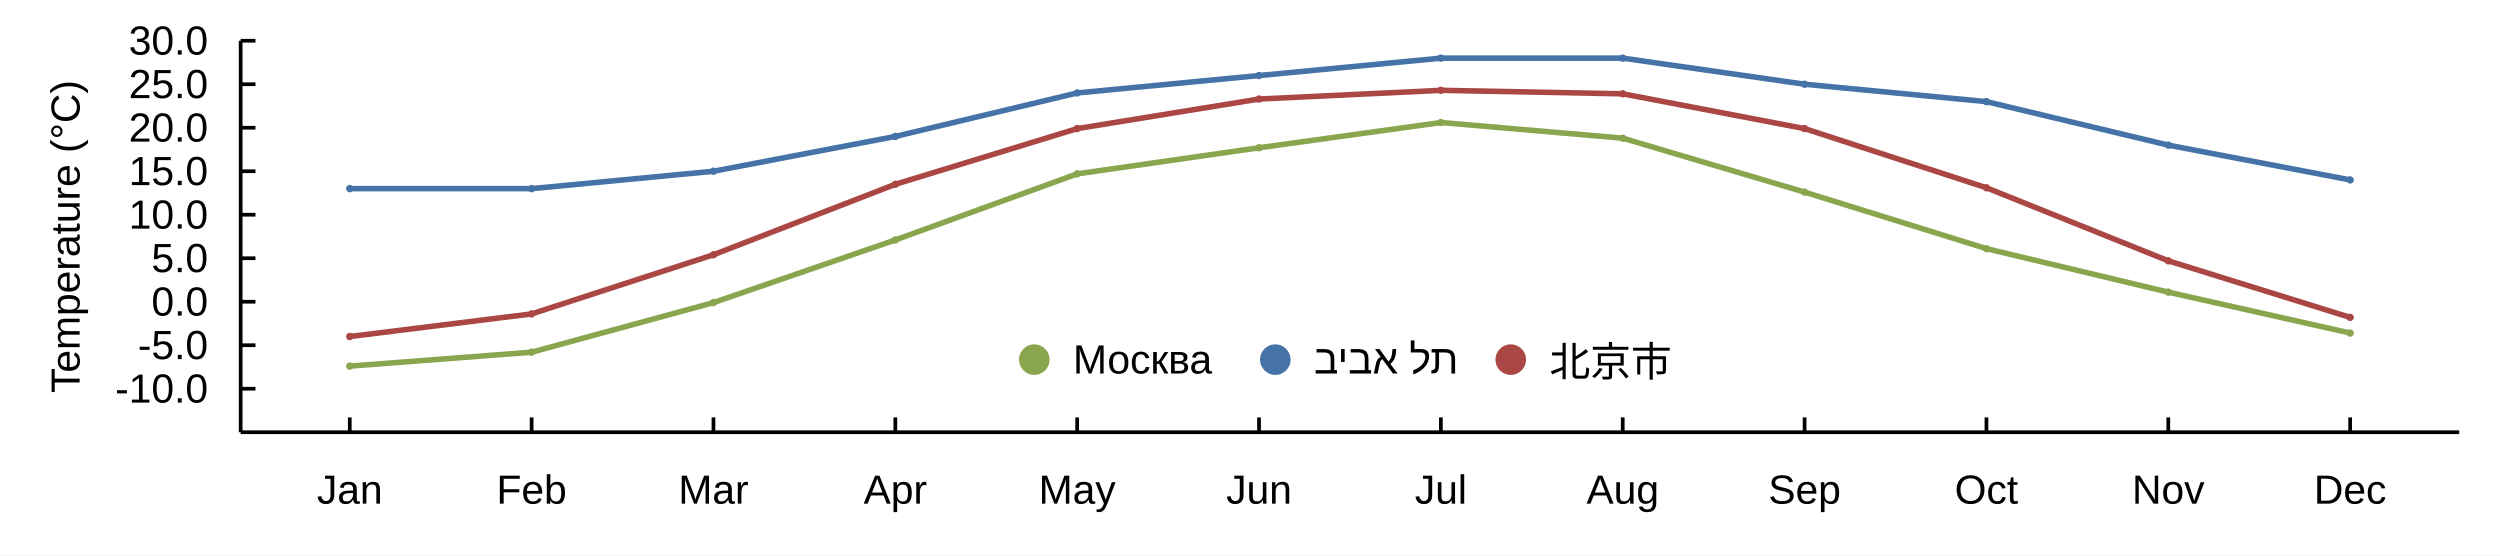
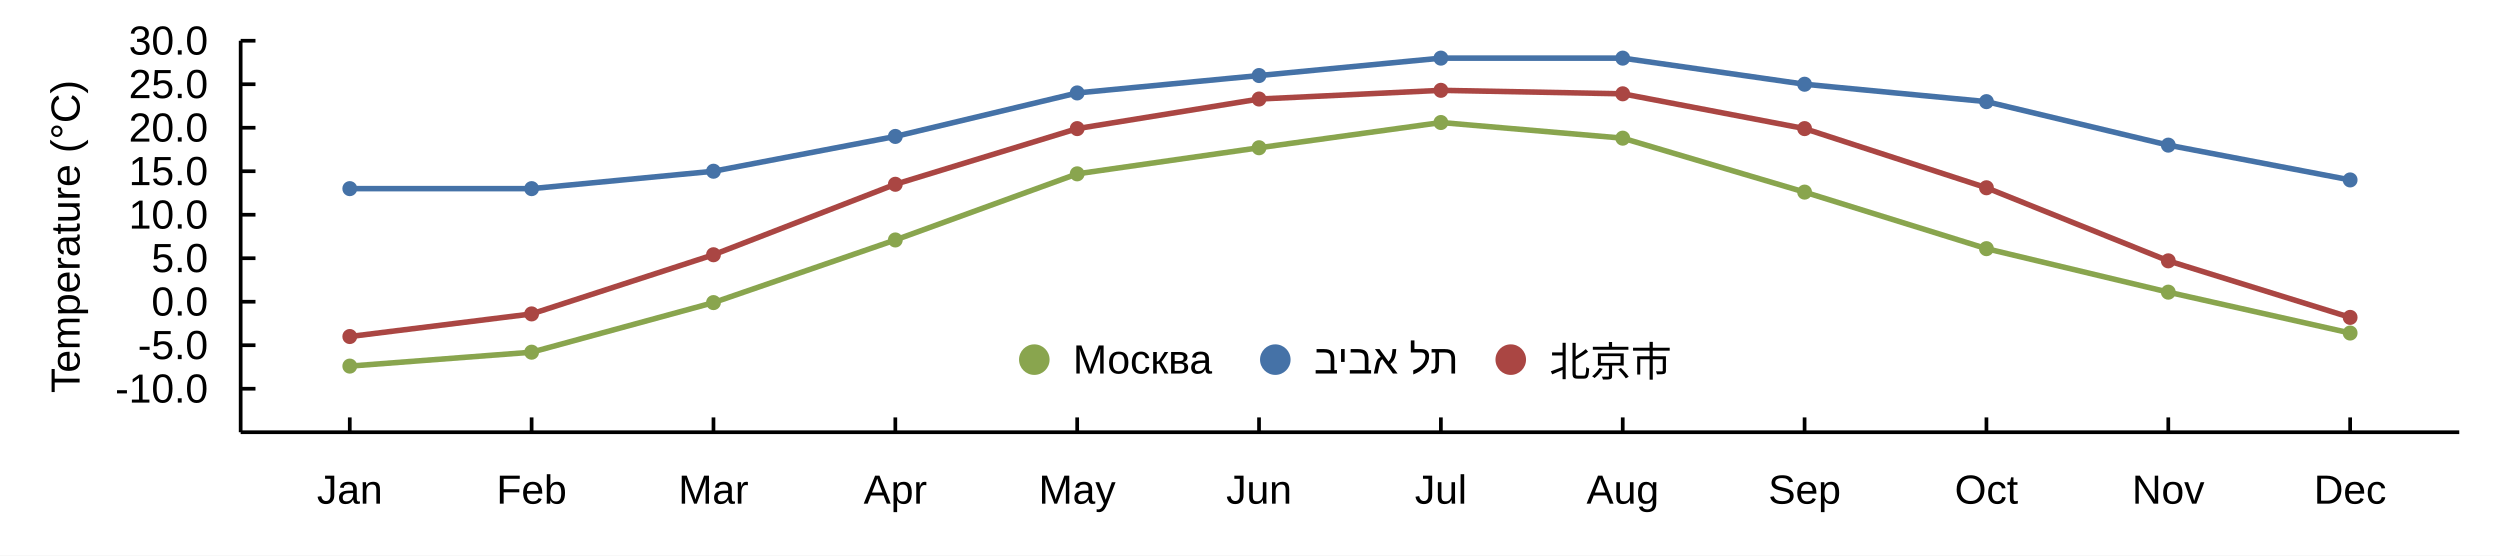
<svg xmlns="http://www.w3.org/2000/svg" width="900" height="200" viewBox="0 0 900 200">
  <rect width="900" height="200" fill="#ffffff" />
  <path stroke-width="2" stroke="#aa4643" fill="none" d="M125.918 121.15 L191.384 113.007 L256.851 91.71 L322.318 66.342 L387.785 46.298 L453.252 35.65 L518.719 32.518 L584.186 33.771 L649.653 46.298 L715.119 67.595 L780.586 93.903 L846.053 114.26 " />
-   <path fill="#aa4643" d="M127.251 121.15 M124.584 121.15 a1.333 1.333 0 1 0 2.667 0 a1.333 1.333 0 1 0 -2.667 0 " />
-   <path fill="#aa4643" d="M192.718 113.007 M190.051 113.007 a1.333 1.333 0 1 0 2.667 0 a1.333 1.333 0 1 0 -2.667 0 " />
-   <path fill="#aa4643" d="M258.185 91.71 M255.518 91.71 a1.333 1.333 0 1 0 2.667 0 a1.333 1.333 0 1 0 -2.667 0 " />
-   <path fill="#aa4643" d="M323.652 66.342 M320.985 66.342 a1.333 1.333 0 1 0 2.667 0 a1.333 1.333 0 1 0 -2.667 0 " />
-   <path fill="#aa4643" d="M389.118 46.298 M386.452 46.298 a1.333 1.333 0 1 0 2.667 0 a1.333 1.333 0 1 0 -2.667 0 " />
-   <path fill="#aa4643" d="M454.585 35.65 M451.919 35.65 a1.333 1.333 0 1 0 2.667 0 a1.333 1.333 0 1 0 -2.667 0 " />
-   <path fill="#aa4643" d="M520.052 32.518 M517.386 32.518 a1.333 1.333 0 1 0 2.667 0 a1.333 1.333 0 1 0 -2.667 0 " />
-   <path fill="#aa4643" d="M585.519 33.771 M582.852 33.771 a1.333 1.333 0 1 0 2.667 0 a1.333 1.333 0 1 0 -2.667 0 " />
-   <path fill="#aa4643" d="M650.986 46.298 M648.319 46.298 a1.333 1.333 0 1 0 2.667 0 a1.333 1.333 0 1 0 -2.667 0 " />
-   <path fill="#aa4643" d="M716.453 67.595 M713.786 67.595 a1.333 1.333 0 1 0 2.667 0 a1.333 1.333 0 1 0 -2.667 0 " />
-   <path fill="#aa4643" d="M781.92 93.903 M779.253 93.903 a1.333 1.333 0 1 0 2.667 0 a1.333 1.333 0 1 0 -2.667 0 " />
-   <path fill="#aa4643" d="M847.387 114.26 M844.72 114.26 a1.333 1.333 0 1 0 2.667 0 a1.333 1.333 0 1 0 -2.667 0 " />
+   <path fill="#aa4643" d="M128.584 121.15 M123.251 121.15 a2.667 2.667 0 1 0 5.333 0 a2.667 2.667 0 1 0 -5.333 0 " />
+   <path fill="#aa4643" d="M194.051 113.007 M188.718 113.007 a2.667 2.667 0 1 0 5.333 0 a2.667 2.667 0 1 0 -5.333 0 " />
+   <path fill="#aa4643" d="M259.518 91.71 M254.185 91.71 a2.667 2.667 0 1 0 5.333 0 a2.667 2.667 0 1 0 -5.333 0 " />
+   <path fill="#aa4643" d="M324.985 66.342 M319.652 66.342 a2.667 2.667 0 1 0 5.333 0 a2.667 2.667 0 1 0 -5.333 0 " />
+   <path fill="#aa4643" d="M390.452 46.298 M385.118 46.298 a2.667 2.667 0 1 0 5.333 0 a2.667 2.667 0 1 0 -5.333 0 " />
+   <path fill="#aa4643" d="M455.919 35.65 M450.585 35.65 a2.667 2.667 0 1 0 5.333 0 a2.667 2.667 0 1 0 -5.333 0 " />
+   <path fill="#aa4643" d="M521.386 32.518 M516.052 32.518 a2.667 2.667 0 1 0 5.333 0 a2.667 2.667 0 1 0 -5.333 0 " />
+   <path fill="#aa4643" d="M586.852 33.771 M581.519 33.771 a2.667 2.667 0 1 0 5.333 0 a2.667 2.667 0 1 0 -5.333 0 " />
+   <path fill="#aa4643" d="M652.319 46.298 M646.986 46.298 a2.667 2.667 0 1 0 5.333 0 a2.667 2.667 0 1 0 -5.333 0 " />
+   <path fill="#aa4643" d="M717.786 67.595 M712.453 67.595 a2.667 2.667 0 1 0 5.333 0 a2.667 2.667 0 1 0 -5.333 0 " />
+   <path fill="#aa4643" d="M783.253 93.903 M777.92 93.903 a2.667 2.667 0 1 0 5.333 0 a2.667 2.667 0 1 0 -5.333 0 " />
+   <path fill="#aa4643" d="M848.72 114.26 M843.387 114.26 a2.667 2.667 0 1 0 5.333 0 a2.667 2.667 0 1 0 -5.333 0 " />
  <path stroke-width="2" stroke="#89a54e" fill="none" d="M125.918 131.798 L191.384 126.787 L256.851 108.935 L322.318 86.386 L387.785 62.584 L453.252 53.188 L518.719 44.106 L584.186 49.743 L649.653 69.161 L715.119 89.518 L780.586 105.177 L846.053 119.897 " />
-   <path fill="#89a54e" d="M127.251 131.798 M124.584 131.798 a1.333 1.333 0 1 0 2.667 0 a1.333 1.333 0 1 0 -2.667 0 " />
-   <path fill="#89a54e" d="M192.718 126.787 M190.051 126.787 a1.333 1.333 0 1 0 2.667 0 a1.333 1.333 0 1 0 -2.667 0 " />
-   <path fill="#89a54e" d="M258.185 108.935 M255.518 108.935 a1.333 1.333 0 1 0 2.667 0 a1.333 1.333 0 1 0 -2.667 0 " />
-   <path fill="#89a54e" d="M323.652 86.386 M320.985 86.386 a1.333 1.333 0 1 0 2.667 0 a1.333 1.333 0 1 0 -2.667 0 " />
-   <path fill="#89a54e" d="M389.118 62.584 M386.452 62.584 a1.333 1.333 0 1 0 2.667 0 a1.333 1.333 0 1 0 -2.667 0 " />
-   <path fill="#89a54e" d="M454.585 53.188 M451.919 53.188 a1.333 1.333 0 1 0 2.667 0 a1.333 1.333 0 1 0 -2.667 0 " />
-   <path fill="#89a54e" d="M520.052 44.106 M517.386 44.106 a1.333 1.333 0 1 0 2.667 0 a1.333 1.333 0 1 0 -2.667 0 " />
-   <path fill="#89a54e" d="M585.519 49.743 M582.852 49.743 a1.333 1.333 0 1 0 2.667 0 a1.333 1.333 0 1 0 -2.667 0 " />
-   <path fill="#89a54e" d="M650.986 69.161 M648.319 69.161 a1.333 1.333 0 1 0 2.667 0 a1.333 1.333 0 1 0 -2.667 0 " />
-   <path fill="#89a54e" d="M716.453 89.518 M713.786 89.518 a1.333 1.333 0 1 0 2.667 0 a1.333 1.333 0 1 0 -2.667 0 " />
-   <path fill="#89a54e" d="M781.92 105.177 M779.253 105.177 a1.333 1.333 0 1 0 2.667 0 a1.333 1.333 0 1 0 -2.667 0 " />
-   <path fill="#89a54e" d="M847.387 119.897 M844.72 119.897 a1.333 1.333 0 1 0 2.667 0 a1.333 1.333 0 1 0 -2.667 0 " />
+   <path fill="#89a54e" d="M128.584 131.798 M123.251 131.798 a2.667 2.667 0 1 0 5.333 0 a2.667 2.667 0 1 0 -5.333 0 " />
+   <path fill="#89a54e" d="M194.051 126.787 M188.718 126.787 a2.667 2.667 0 1 0 5.333 0 a2.667 2.667 0 1 0 -5.333 0 " />
+   <path fill="#89a54e" d="M259.518 108.935 M254.185 108.935 a2.667 2.667 0 1 0 5.333 0 a2.667 2.667 0 1 0 -5.333 0 " />
+   <path fill="#89a54e" d="M324.985 86.386 M319.652 86.386 a2.667 2.667 0 1 0 5.333 0 a2.667 2.667 0 1 0 -5.333 0 " />
+   <path fill="#89a54e" d="M390.452 62.584 M385.118 62.584 a2.667 2.667 0 1 0 5.333 0 a2.667 2.667 0 1 0 -5.333 0 " />
+   <path fill="#89a54e" d="M455.919 53.188 M450.585 53.188 a2.667 2.667 0 1 0 5.333 0 a2.667 2.667 0 1 0 -5.333 0 " />
+   <path fill="#89a54e" d="M521.386 44.106 M516.052 44.106 a2.667 2.667 0 1 0 5.333 0 a2.667 2.667 0 1 0 -5.333 0 " />
+   <path fill="#89a54e" d="M586.852 49.743 M581.519 49.743 a2.667 2.667 0 1 0 5.333 0 a2.667 2.667 0 1 0 -5.333 0 " />
+   <path fill="#89a54e" d="M652.319 69.161 M646.986 69.161 a2.667 2.667 0 1 0 5.333 0 a2.667 2.667 0 1 0 -5.333 0 " />
+   <path fill="#89a54e" d="M717.786 89.518 M712.453 89.518 a2.667 2.667 0 1 0 5.333 0 a2.667 2.667 0 1 0 -5.333 0 " />
+   <path fill="#89a54e" d="M783.253 105.177 M777.92 105.177 a2.667 2.667 0 1 0 5.333 0 a2.667 2.667 0 1 0 -5.333 0 " />
+   <path fill="#89a54e" d="M848.72 119.897 M843.387 119.897 a2.667 2.667 0 1 0 5.333 0 a2.667 2.667 0 1 0 -5.333 0 " />
  <path stroke-width="2" stroke="#4572a7" fill="none" d="M125.918 67.908 L191.384 67.908 L256.851 61.644 L322.318 49.117 L387.785 33.458 L453.252 27.194 L518.719 20.93 L584.186 20.93 L649.653 30.326 L715.119 36.59 L780.586 52.249 L846.053 64.776 " />
-   <path fill="#4572a7" d="M127.251 67.908 M124.584 67.908 a1.333 1.333 0 1 0 2.667 0 a1.333 1.333 0 1 0 -2.667 0 " />
-   <path fill="#4572a7" d="M192.718 67.908 M190.051 67.908 a1.333 1.333 0 1 0 2.667 0 a1.333 1.333 0 1 0 -2.667 0 " />
-   <path fill="#4572a7" d="M258.185 61.644 M255.518 61.644 a1.333 1.333 0 1 0 2.667 0 a1.333 1.333 0 1 0 -2.667 0 " />
-   <path fill="#4572a7" d="M323.652 49.117 M320.985 49.117 a1.333 1.333 0 1 0 2.667 0 a1.333 1.333 0 1 0 -2.667 0 " />
-   <path fill="#4572a7" d="M389.118 33.458 M386.452 33.458 a1.333 1.333 0 1 0 2.667 0 a1.333 1.333 0 1 0 -2.667 0 " />
-   <path fill="#4572a7" d="M454.585 27.194 M451.919 27.194 a1.333 1.333 0 1 0 2.667 0 a1.333 1.333 0 1 0 -2.667 0 " />
-   <path fill="#4572a7" d="M520.052 20.93 M517.386 20.93 a1.333 1.333 0 1 0 2.667 0 a1.333 1.333 0 1 0 -2.667 0 " />
-   <path fill="#4572a7" d="M585.519 20.93 M582.852 20.93 a1.333 1.333 0 1 0 2.667 0 a1.333 1.333 0 1 0 -2.667 0 " />
-   <path fill="#4572a7" d="M650.986 30.326 M648.319 30.326 a1.333 1.333 0 1 0 2.667 0 a1.333 1.333 0 1 0 -2.667 0 " />
-   <path fill="#4572a7" d="M716.453 36.59 M713.786 36.59 a1.333 1.333 0 1 0 2.667 0 a1.333 1.333 0 1 0 -2.667 0 " />
-   <path fill="#4572a7" d="M781.92 52.249 M779.253 52.249 a1.333 1.333 0 1 0 2.667 0 a1.333 1.333 0 1 0 -2.667 0 " />
-   <path fill="#4572a7" d="M847.387 64.776 M844.72 64.776 a1.333 1.333 0 1 0 2.667 0 a1.333 1.333 0 1 0 -2.667 0 " />
+   <path fill="#4572a7" d="M128.584 67.908 M123.251 67.908 a2.667 2.667 0 1 0 5.333 0 a2.667 2.667 0 1 0 -5.333 0 " />
+   <path fill="#4572a7" d="M194.051 67.908 M188.718 67.908 a2.667 2.667 0 1 0 5.333 0 a2.667 2.667 0 1 0 -5.333 0 " />
+   <path fill="#4572a7" d="M259.518 61.644 M254.185 61.644 a2.667 2.667 0 1 0 5.333 0 a2.667 2.667 0 1 0 -5.333 0 " />
+   <path fill="#4572a7" d="M324.985 49.117 M319.652 49.117 a2.667 2.667 0 1 0 5.333 0 a2.667 2.667 0 1 0 -5.333 0 " />
+   <path fill="#4572a7" d="M390.452 33.458 M385.118 33.458 a2.667 2.667 0 1 0 5.333 0 a2.667 2.667 0 1 0 -5.333 0 " />
+   <path fill="#4572a7" d="M455.919 27.194 M450.585 27.194 a2.667 2.667 0 1 0 5.333 0 a2.667 2.667 0 1 0 -5.333 0 " />
+   <path fill="#4572a7" d="M521.386 20.93 M516.052 20.93 a2.667 2.667 0 1 0 5.333 0 a2.667 2.667 0 1 0 -5.333 0 " />
+   <path fill="#4572a7" d="M586.852 20.93 M581.519 20.93 a2.667 2.667 0 1 0 5.333 0 a2.667 2.667 0 1 0 -5.333 0 " />
+   <path fill="#4572a7" d="M652.319 30.326 M646.986 30.326 a2.667 2.667 0 1 0 5.333 0 a2.667 2.667 0 1 0 -5.333 0 " />
+   <path fill="#4572a7" d="M717.786 36.59 M712.453 36.59 a2.667 2.667 0 1 0 5.333 0 a2.667 2.667 0 1 0 -5.333 0 " />
+   <path fill="#4572a7" d="M783.253 52.249 M777.92 52.249 a2.667 2.667 0 1 0 5.333 0 a2.667 2.667 0 1 0 -5.333 0 " />
+   <path fill="#4572a7" d="M848.72 64.776 M843.387 64.776 a2.667 2.667 0 1 0 5.333 0 a2.667 2.667 0 1 0 -5.333 0 " />
  <text x="386.284" y="134.467" fill="#000000" font-size="14.667" font-family="Arial,Helvetica,'Helvetica Neue',sans-serif" font-weight="500">Москва</text>
  <path fill="#89a54e" d="M377.851 129.467 M366.851 129.467 a5.5 5.5 0 1 0 11 0 a5.5 5.5 0 1 0 -11 0 " />
  <text x="473.044" y="134.467" fill="#000000" font-size="14.667" font-family="Arial,Helvetica,'Helvetica Neue',sans-serif" font-weight="500">תל אביב</text>
  <path fill="#4572a7" d="M464.611 129.467 M453.611 129.467 a5.5 5.5 0 1 0 11 0 a5.5 5.5 0 1 0 -11 0 " />
  <text x="557.805" y="135.467" fill="#000000" font-size="14.667" font-family="Arial,Helvetica,'Helvetica Neue',sans-serif" font-weight="500">北京市</text>
  <path fill="#aa4643" d="M549.371 129.467 M538.371 129.467 a5.5 5.5 0 1 0 11 0 a5.5 5.5 0 1 0 -11 0 " />
  <path stroke-width="1.333" stroke="#000000" fill="none" d="M86.638 155.6 L885.333 155.6 " />
  <path stroke-width="1.333" stroke="#000000" fill="none" d="M125.918 150.267 L125.918 155.6 " />
  <path stroke-width="1.333" stroke="#000000" fill="none" d="M191.384 150.267 L191.384 155.6 " />
  <path stroke-width="1.333" stroke="#000000" fill="none" d="M256.851 150.267 L256.851 155.6 " />
  <path stroke-width="1.333" stroke="#000000" fill="none" d="M322.318 150.267 L322.318 155.6 " />
  <path stroke-width="1.333" stroke="#000000" fill="none" d="M387.785 150.267 L387.785 155.6 " />
  <path stroke-width="1.333" stroke="#000000" fill="none" d="M453.252 150.267 L453.252 155.6 " />
  <path stroke-width="1.333" stroke="#000000" fill="none" d="M518.719 150.267 L518.719 155.6 " />
  <path stroke-width="1.333" stroke="#000000" fill="none" d="M584.186 150.267 L584.186 155.6 " />
  <path stroke-width="1.333" stroke="#000000" fill="none" d="M649.653 150.267 L649.653 155.6 " />
  <path stroke-width="1.333" stroke="#000000" fill="none" d="M715.119 150.267 L715.119 155.6 " />
  <path stroke-width="1.333" stroke="#000000" fill="none" d="M780.586 150.267 L780.586 155.6 " />
  <path stroke-width="1.333" stroke="#000000" fill="none" d="M846.053 150.267 L846.053 155.6 " />
  <text x="114.089" y="181.333" fill="#000000" font-size="14.667" font-family="Arial,Helvetica,'Helvetica Neue',sans-serif" font-weight="500">Jan</text>
  <text x="178.744" y="181.333" fill="#000000" font-size="14.667" font-family="Arial,Helvetica,'Helvetica Neue',sans-serif" font-weight="500">Feb</text>
  <text x="244.219" y="181.333" fill="#000000" font-size="14.667" font-family="Arial,Helvetica,'Helvetica Neue',sans-serif" font-weight="500">Mar</text>
  <text x="310.904" y="181.333" fill="#000000" font-size="14.667" font-family="Arial,Helvetica,'Helvetica Neue',sans-serif" font-weight="500">Apr</text>
  <text x="373.926" y="181.333" fill="#000000" font-size="14.667" font-family="Arial,Helvetica,'Helvetica Neue',sans-serif" font-weight="500">May</text>
  <text x="441.424" y="181.333" fill="#000000" font-size="14.667" font-family="Arial,Helvetica,'Helvetica Neue',sans-serif" font-weight="500">Jun</text>
  <text x="509.336" y="181.333" fill="#000000" font-size="14.667" font-family="Arial,Helvetica,'Helvetica Neue',sans-serif" font-weight="500">Jul</text>
  <text x="571.139" y="181.333" fill="#000000" font-size="14.667" font-family="Arial,Helvetica,'Helvetica Neue',sans-serif" font-weight="500">Aug</text>
  <text x="636.606" y="181.333" fill="#000000" font-size="14.667" font-family="Arial,Helvetica,'Helvetica Neue',sans-serif" font-weight="500">Sep</text>
  <text x="703.705" y="181.333" fill="#000000" font-size="14.667" font-family="Arial,Helvetica,'Helvetica Neue',sans-serif" font-weight="500">Oct</text>
  <text x="767.539" y="181.333" fill="#000000" font-size="14.667" font-family="Arial,Helvetica,'Helvetica Neue',sans-serif" font-weight="500">Nov</text>
  <text x="833.006" y="181.333" fill="#000000" font-size="14.667" font-family="Arial,Helvetica,'Helvetica Neue',sans-serif" font-weight="500">Dec</text>
  <path stroke-width="1.333" stroke="#000000" fill="none" d="M86.638 14.667 L86.638 155.6 " />
  <path stroke-width="1.333" stroke="#000000" fill="none" d="M86.638 139.941 L91.971 139.941 " />
  <path stroke-width="1.333" stroke="#000000" fill="none" d="M86.638 124.281 L91.971 124.281 " />
  <path stroke-width="1.333" stroke="#000000" fill="none" d="M86.638 108.622 L91.971 108.622 " />
  <path stroke-width="1.333" stroke="#000000" fill="none" d="M86.638 92.963 L91.971 92.963 " />
  <path stroke-width="1.333" stroke="#000000" fill="none" d="M86.638 77.304 L91.971 77.304 " />
  <path stroke-width="1.333" stroke="#000000" fill="none" d="M86.638 61.644 L91.971 61.644 " />
  <path stroke-width="1.333" stroke="#000000" fill="none" d="M86.638 45.985 L91.971 45.985 " />
  <path stroke-width="1.333" stroke="#000000" fill="none" d="M86.638 30.326 L91.971 30.326 " />
  <path stroke-width="1.333" stroke="#000000" fill="none" d="M86.638 14.667 L91.971 14.667 " />
  <text x="41.467" y="144.941" fill="#000000" font-size="14.667" font-family="Arial,Helvetica,'Helvetica Neue',sans-serif" font-weight="500">-10.0</text>
  <text x="49.623" y="129.281" fill="#000000" font-size="14.667" font-family="Arial,Helvetica,'Helvetica Neue',sans-serif" font-weight="500">-5.0</text>
  <text x="54.514" y="113.622" fill="#000000" font-size="14.667" font-family="Arial,Helvetica,'Helvetica Neue',sans-serif" font-weight="500">0.0</text>
  <text x="54.514" y="97.963" fill="#000000" font-size="14.667" font-family="Arial,Helvetica,'Helvetica Neue',sans-serif" font-weight="500">5.0</text>
  <text x="46.357" y="82.304" fill="#000000" font-size="14.667" font-family="Arial,Helvetica,'Helvetica Neue',sans-serif" font-weight="500">10.0</text>
  <text x="46.357" y="66.644" fill="#000000" font-size="14.667" font-family="Arial,Helvetica,'Helvetica Neue',sans-serif" font-weight="500">15.0</text>
  <text x="46.357" y="50.985" fill="#000000" font-size="14.667" font-family="Arial,Helvetica,'Helvetica Neue',sans-serif" font-weight="500">20.0</text>
  <text x="46.357" y="35.326" fill="#000000" font-size="14.667" font-family="Arial,Helvetica,'Helvetica Neue',sans-serif" font-weight="500">25.0</text>
  <text x="46.357" y="19.667" fill="#000000" font-size="14.667" font-family="Arial,Helvetica,'Helvetica Neue',sans-serif" font-weight="500">30.0</text>
  <text x="-32.677" y="90.133" fill="#000000" font-size="14.667" font-family="Arial,Helvetica,'Helvetica Neue',sans-serif" font-weight="500" transform="rotate(-90 23.6667 85.1333)">Temperature (°C)</text>
</svg>
